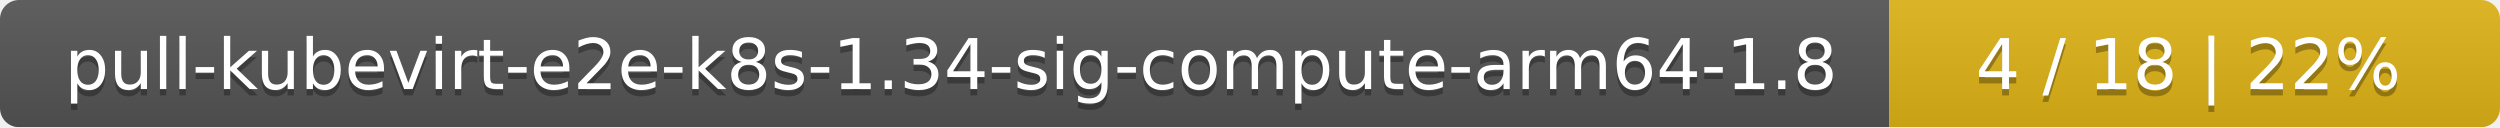
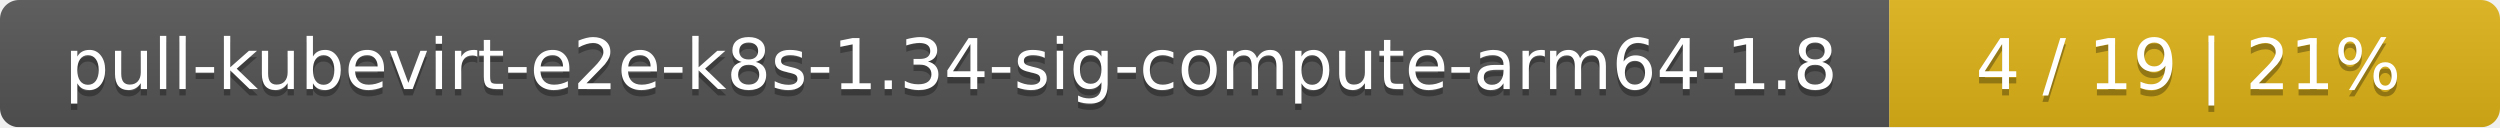
<svg xmlns="http://www.w3.org/2000/svg" width="393" height="20">
  <linearGradient id="smooth" x2="0" y2="100%">
    <stop offset="0" stop-color="#bbb" stop-opacity=".1" />
    <stop offset="1" stop-opacity=".1" />
  </linearGradient>
  <mask id="round">
    <rect width="393" height="20" rx="3" fill="#fff" />
  </mask>
  <g mask="url(#round)">
    <rect width="297" height="20" fill="#555" />
    <rect x="297" width="96" height="20" fill="#dfb317" />
    <rect width="393" height="20" fill="url(#smooth)" />
  </g>
  <g fill="#fff" text-anchor="middle" font-family="DejaVu Sans,Verdana,Geneva,sans-serif" font-size="11">
    <text x="149.5" y="15" fill="#010101" fill-opacity=".3">pull-kubevirt-e2e-k8s-1.34-sig-compute-arm64-1.8</text>
    <text x="149.5" y="14">pull-kubevirt-e2e-k8s-1.34-sig-compute-arm64-1.8</text>
-     <text x="344" y="15" fill="#010101" fill-opacity=".3">4 / 18    |    22%</text>
-     <text x="344" y="14">4 / 18    |    22%</text>
+     <text x="344" y="15" fill="#010101" fill-opacity=".3">4 / 19    |    21%</text>
+     <text x="344" y="14">4 / 19    |    21%</text>
  </g>
</svg>
